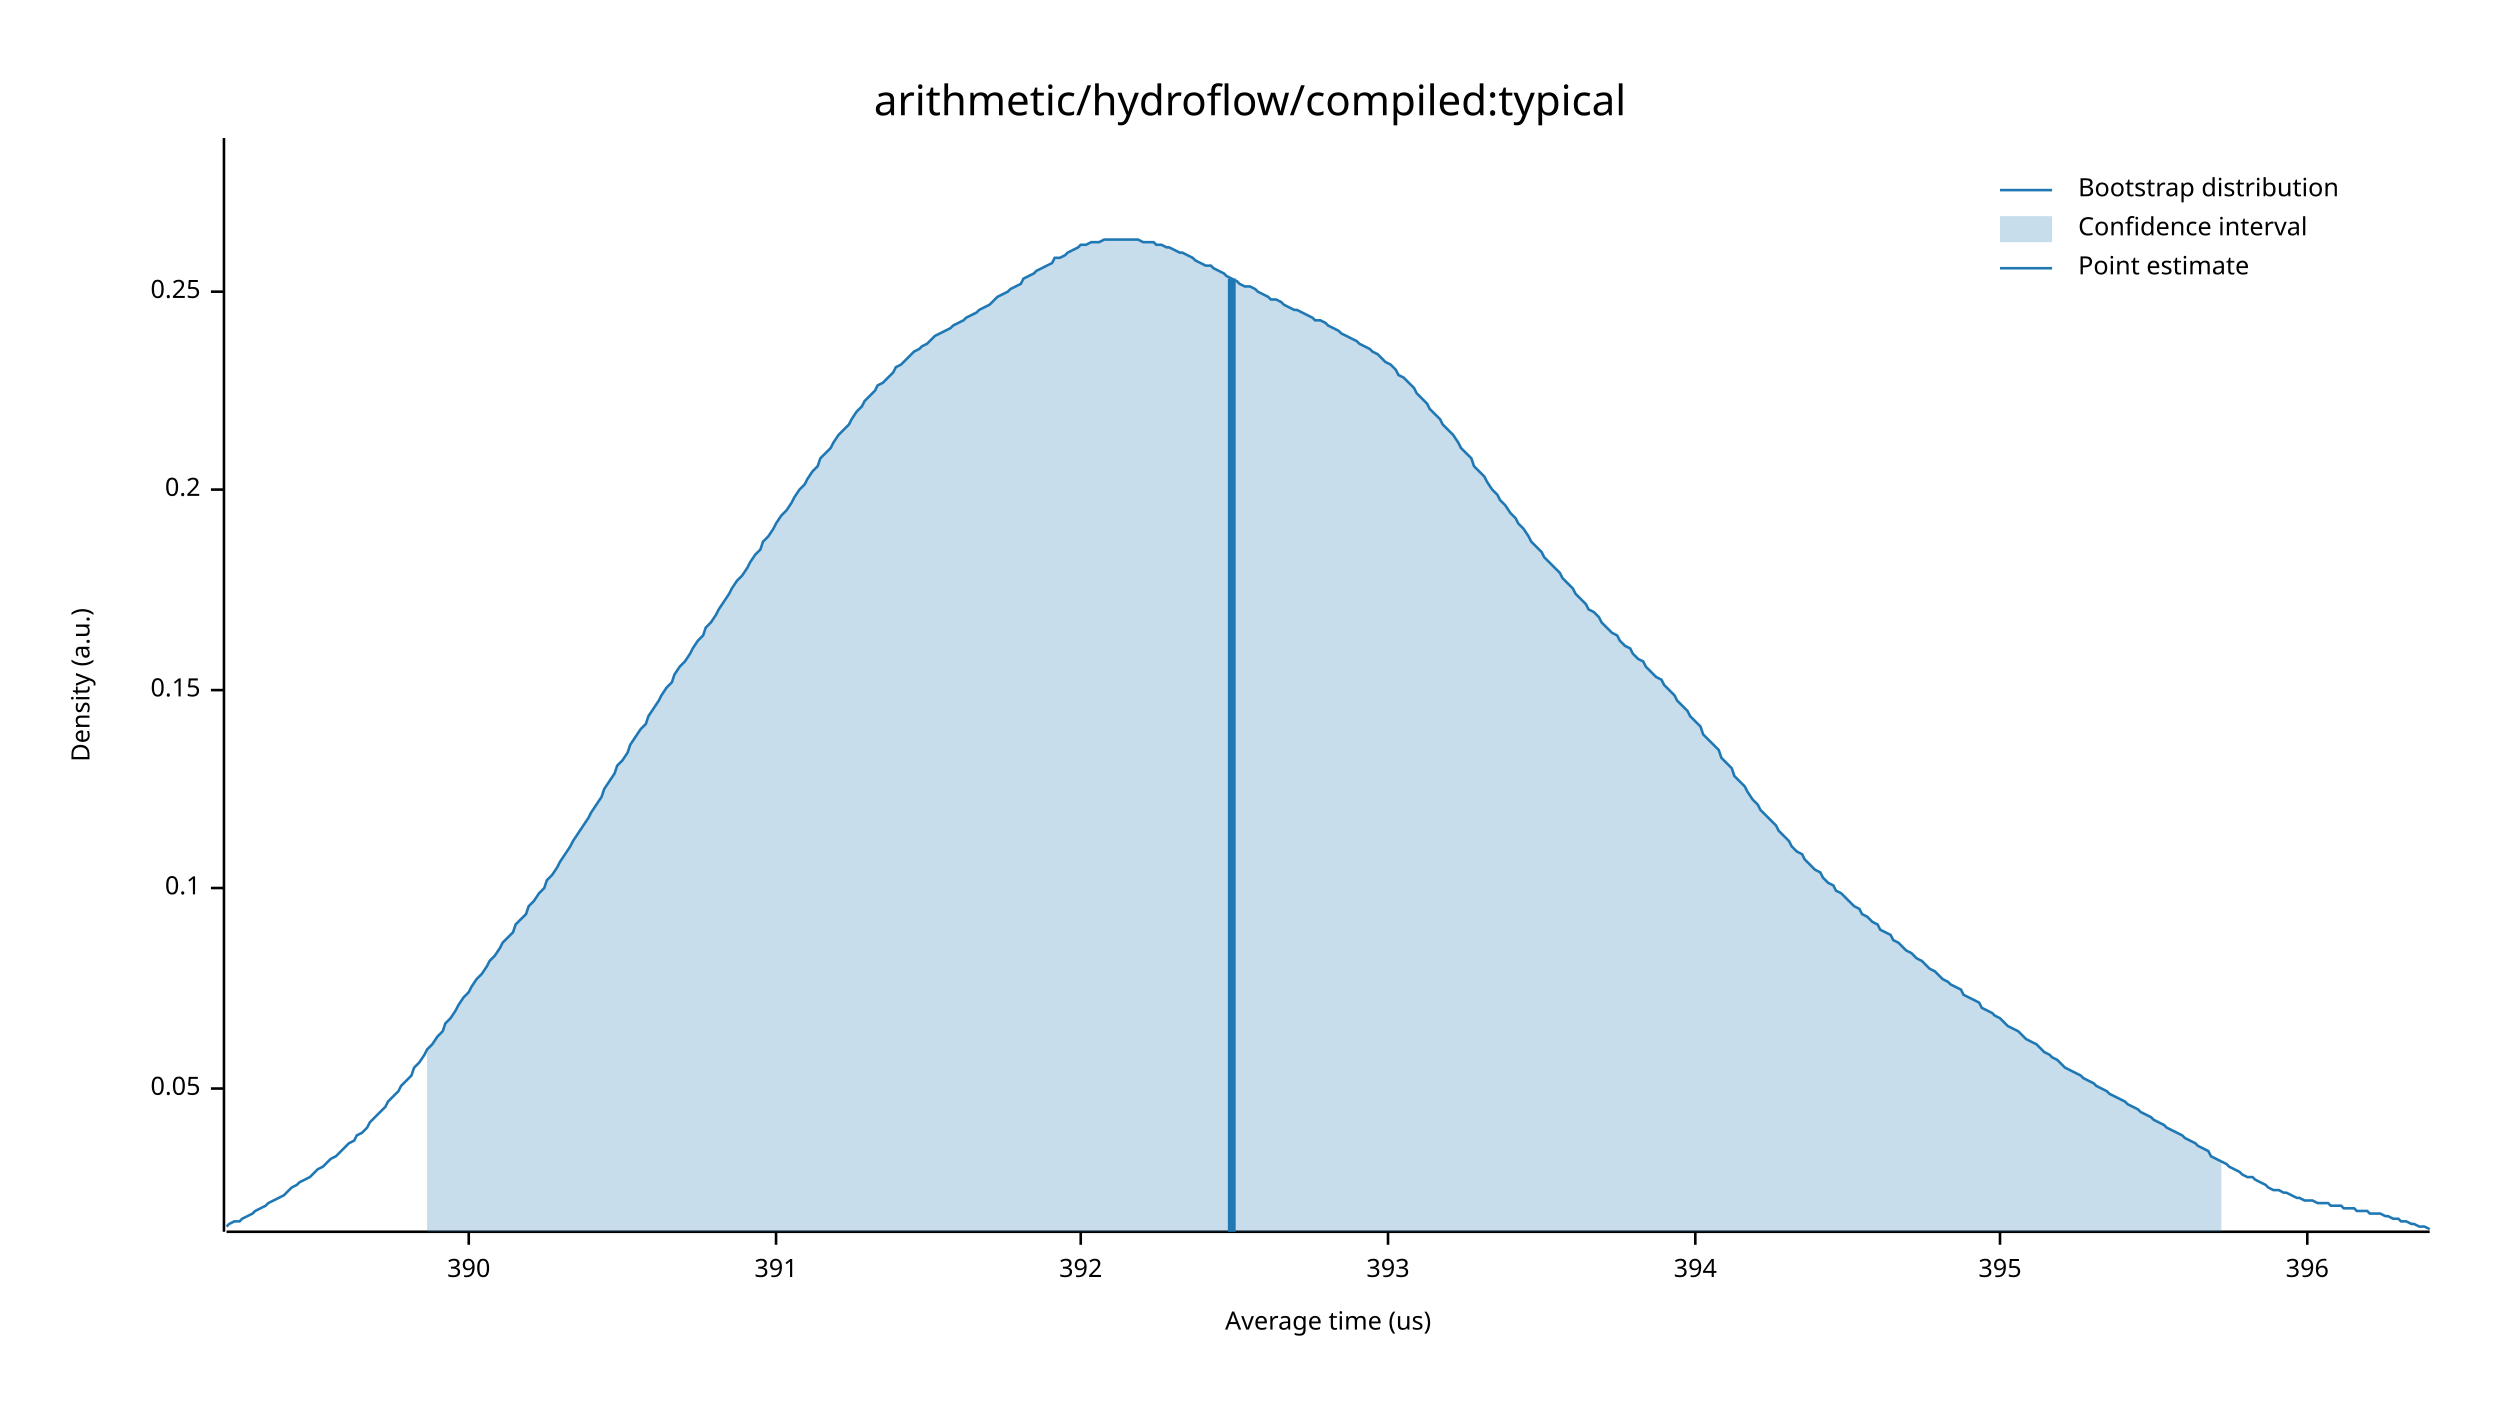
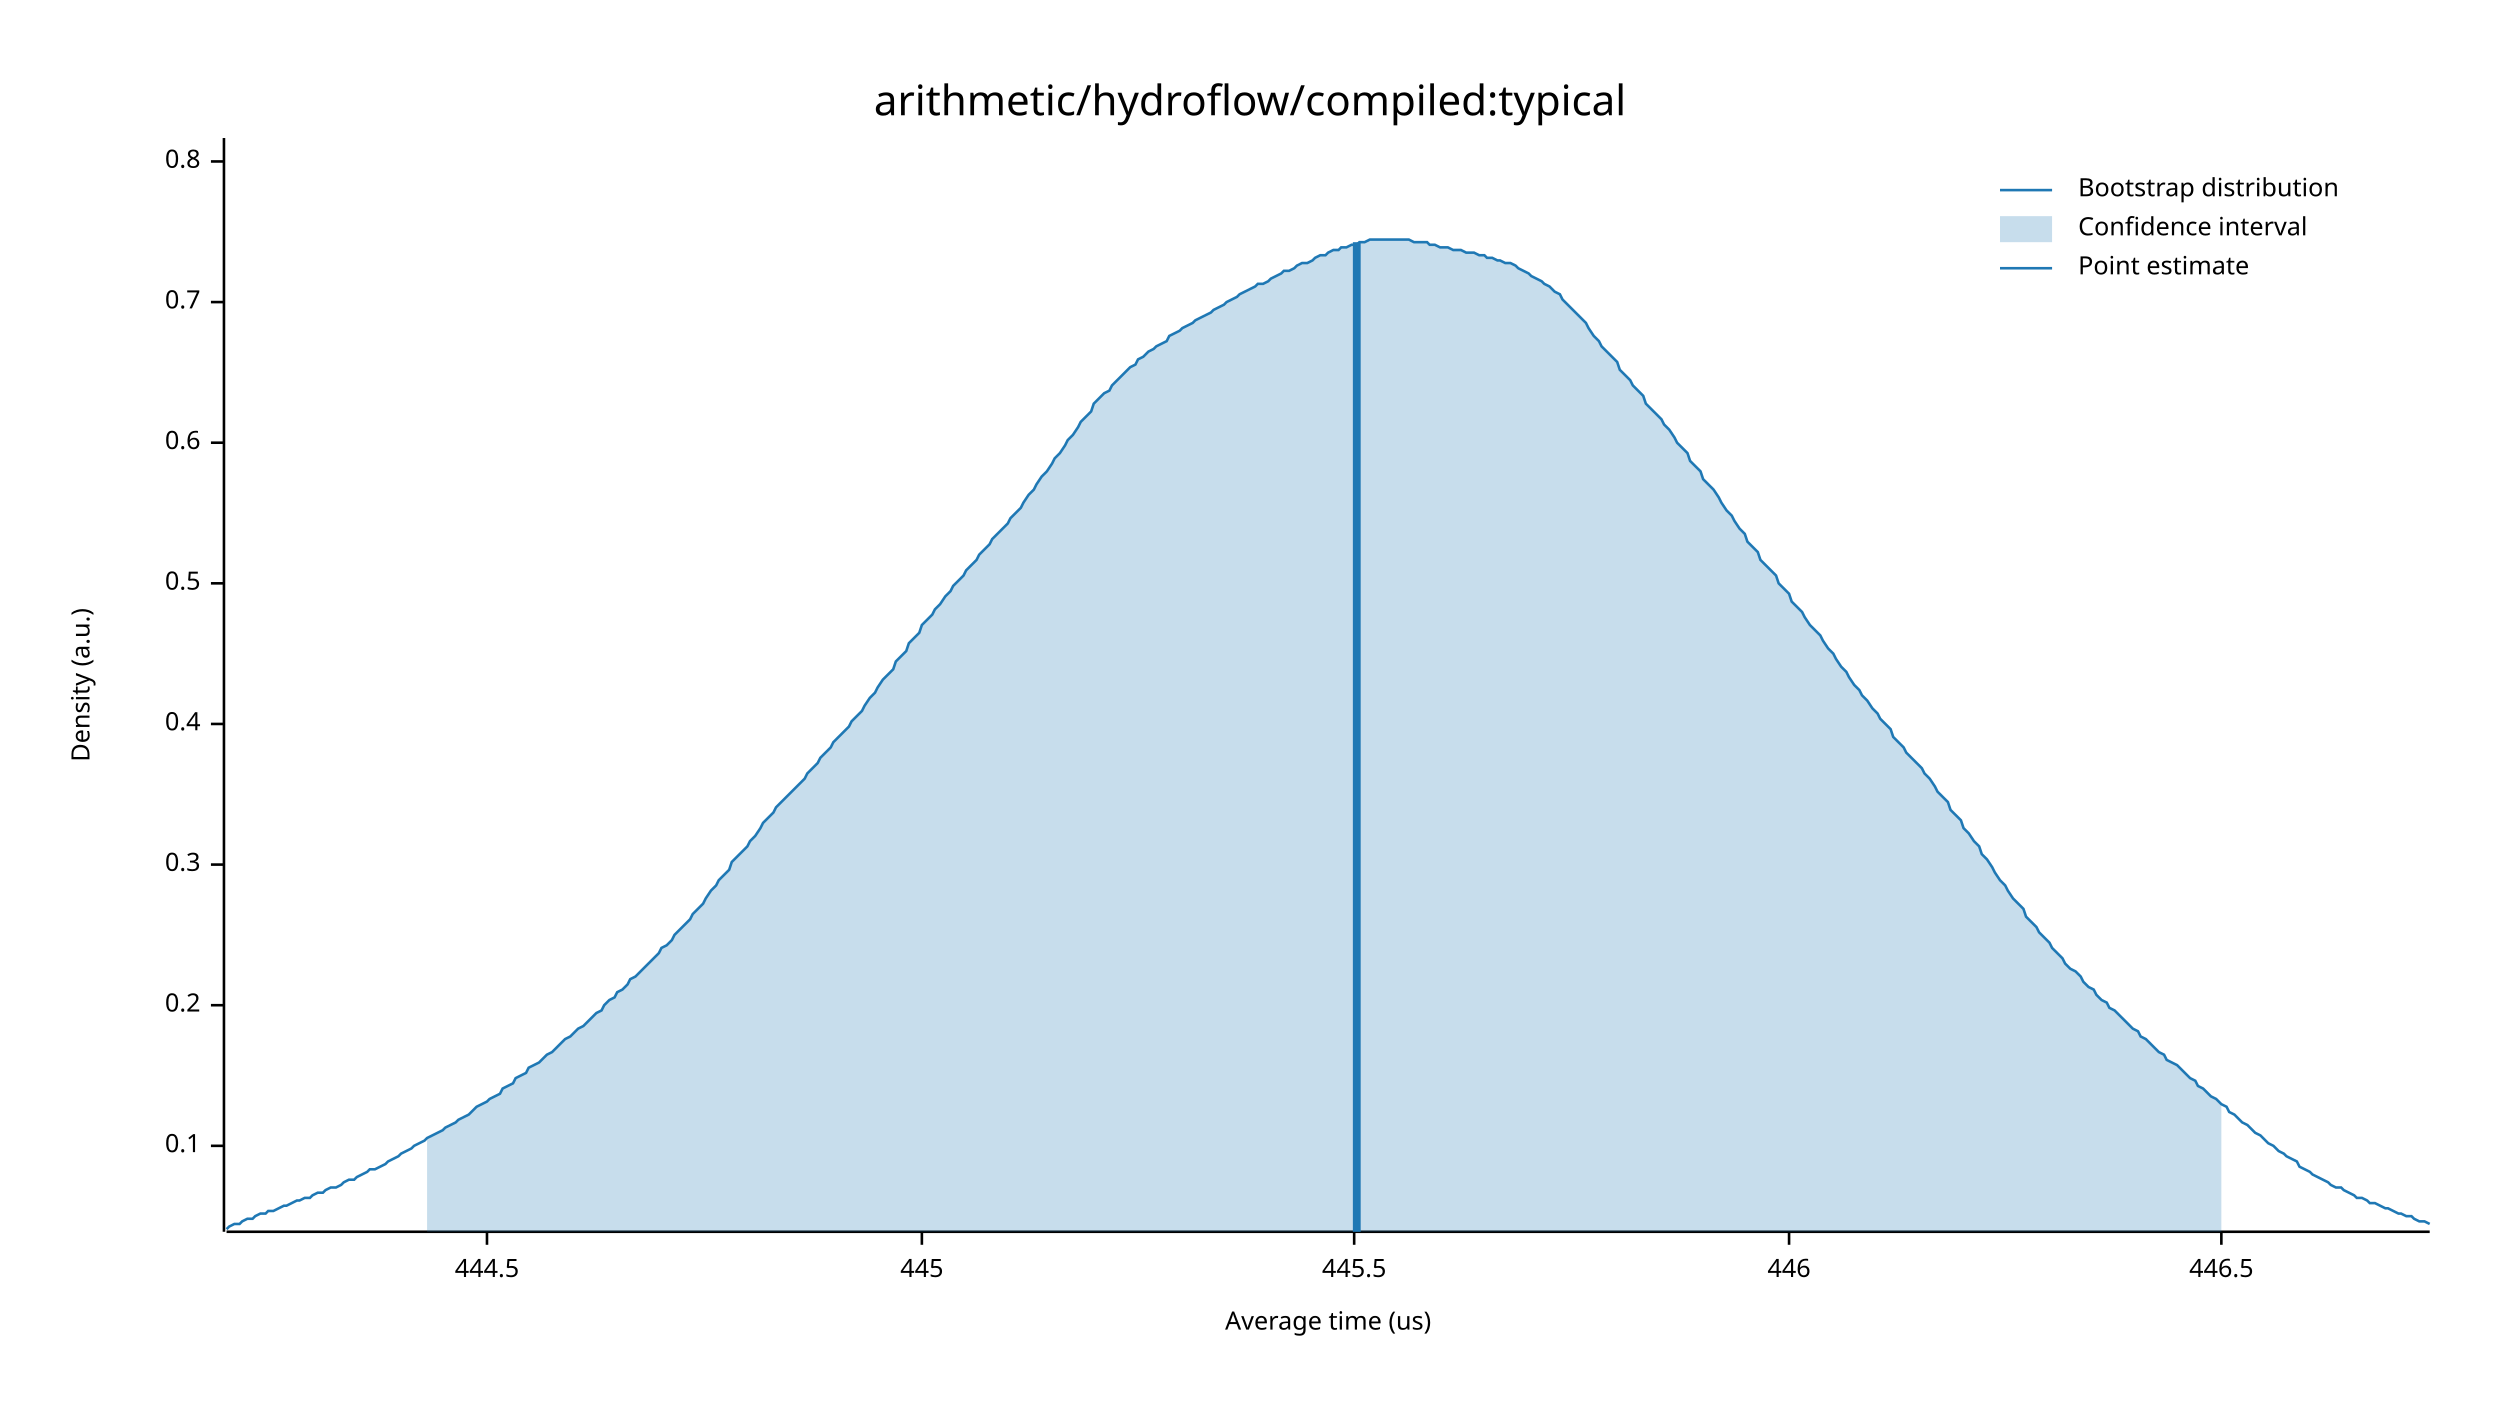
<svg xmlns="http://www.w3.org/2000/svg" width="960" height="540" viewBox="0 0 960 540">
  <text x="480" y="32" dy="0.76em" text-anchor="middle" font-family="sans-serif" font-size="16.129" opacity="1" fill="#000000">
arithmetic/hydroflow/compiled:typical
</text>
  <text x="27" y="263" dy="0.76em" text-anchor="middle" font-family="sans-serif" font-size="9.677" opacity="1" fill="#000000" transform="rotate(270, 27, 263)">
Density (a.u.)
</text>
  <text x="510" y="513" dy="-0.5ex" text-anchor="middle" font-family="sans-serif" font-size="9.677" opacity="1" fill="#000000">
Average time (us)
</text>
  <polyline fill="none" opacity="1" stroke="#000000" stroke-width="1" points="86,53 86,473 " />
-   <text x="77" y="418" dy="0.5ex" text-anchor="end" font-family="sans-serif" font-size="9.677" opacity="1" fill="#000000">
- 0.05
- </text>
-   <polyline fill="none" opacity="1" stroke="#000000" stroke-width="1" points="81,418 86,418 " />
-   <text x="77" y="341" dy="0.5ex" text-anchor="end" font-family="sans-serif" font-size="9.677" opacity="1" fill="#000000">
+   <text x="77" y="440" dy="0.5ex" text-anchor="end" font-family="sans-serif" font-size="9.677" opacity="1" fill="#000000">
0.1
</text>
-   <polyline fill="none" opacity="1" stroke="#000000" stroke-width="1" points="81,341 86,341 " />
-   <text x="77" y="265" dy="0.5ex" text-anchor="end" font-family="sans-serif" font-size="9.677" opacity="1" fill="#000000">
- 0.15
- </text>
-   <polyline fill="none" opacity="1" stroke="#000000" stroke-width="1" points="81,265 86,265 " />
-   <text x="77" y="188" dy="0.5ex" text-anchor="end" font-family="sans-serif" font-size="9.677" opacity="1" fill="#000000">
+   <polyline fill="none" opacity="1" stroke="#000000" stroke-width="1" points="81,440 86,440 " />
+   <text x="77" y="386" dy="0.5ex" text-anchor="end" font-family="sans-serif" font-size="9.677" opacity="1" fill="#000000">
0.2
</text>
-   <polyline fill="none" opacity="1" stroke="#000000" stroke-width="1" points="81,188 86,188 " />
-   <text x="77" y="112" dy="0.5ex" text-anchor="end" font-family="sans-serif" font-size="9.677" opacity="1" fill="#000000">
- 0.25
+   <polyline fill="none" opacity="1" stroke="#000000" stroke-width="1" points="81,386 86,386 " />
+   <text x="77" y="332" dy="0.5ex" text-anchor="end" font-family="sans-serif" font-size="9.677" opacity="1" fill="#000000">
+ 0.3
</text>
-   <polyline fill="none" opacity="1" stroke="#000000" stroke-width="1" points="81,112 86,112 " />
+   <polyline fill="none" opacity="1" stroke="#000000" stroke-width="1" points="81,332 86,332 " />
+   <text x="77" y="278" dy="0.5ex" text-anchor="end" font-family="sans-serif" font-size="9.677" opacity="1" fill="#000000">
+ 0.4
+ </text>
+   <polyline fill="none" opacity="1" stroke="#000000" stroke-width="1" points="81,278 86,278 " />
+   <text x="77" y="224" dy="0.5ex" text-anchor="end" font-family="sans-serif" font-size="9.677" opacity="1" fill="#000000">
+ 0.5
+ </text>
+   <polyline fill="none" opacity="1" stroke="#000000" stroke-width="1" points="81,224 86,224 " />
+   <text x="77" y="170" dy="0.5ex" text-anchor="end" font-family="sans-serif" font-size="9.677" opacity="1" fill="#000000">
+ 0.6
+ </text>
+   <polyline fill="none" opacity="1" stroke="#000000" stroke-width="1" points="81,170 86,170 " />
+   <text x="77" y="116" dy="0.5ex" text-anchor="end" font-family="sans-serif" font-size="9.677" opacity="1" fill="#000000">
+ 0.7
+ </text>
+   <polyline fill="none" opacity="1" stroke="#000000" stroke-width="1" points="81,116 86,116 " />
+   <text x="77" y="62" dy="0.5ex" text-anchor="end" font-family="sans-serif" font-size="9.677" opacity="1" fill="#000000">
+ 0.8
+ </text>
+   <polyline fill="none" opacity="1" stroke="#000000" stroke-width="1" points="81,62 86,62 " />
  <polyline fill="none" opacity="1" stroke="#000000" stroke-width="1" points="87,473 933,473 " />
-   <text x="180" y="483" dy="0.76em" text-anchor="middle" font-family="sans-serif" font-size="9.677" opacity="1" fill="#000000">
- 390
+   <text x="187" y="483" dy="0.76em" text-anchor="middle" font-family="sans-serif" font-size="9.677" opacity="1" fill="#000000">
+ 444.5
</text>
-   <polyline fill="none" opacity="1" stroke="#000000" stroke-width="1" points="180,473 180,478 " />
-   <text x="298" y="483" dy="0.76em" text-anchor="middle" font-family="sans-serif" font-size="9.677" opacity="1" fill="#000000">
- 391
+   <polyline fill="none" opacity="1" stroke="#000000" stroke-width="1" points="187,473 187,478 " />
+   <text x="354" y="483" dy="0.76em" text-anchor="middle" font-family="sans-serif" font-size="9.677" opacity="1" fill="#000000">
+ 445
</text>
-   <polyline fill="none" opacity="1" stroke="#000000" stroke-width="1" points="298,473 298,478 " />
-   <text x="415" y="483" dy="0.76em" text-anchor="middle" font-family="sans-serif" font-size="9.677" opacity="1" fill="#000000">
- 392
+   <polyline fill="none" opacity="1" stroke="#000000" stroke-width="1" points="354,473 354,478 " />
+   <text x="520" y="483" dy="0.76em" text-anchor="middle" font-family="sans-serif" font-size="9.677" opacity="1" fill="#000000">
+ 445.5
</text>
-   <polyline fill="none" opacity="1" stroke="#000000" stroke-width="1" points="415,473 415,478 " />
-   <text x="533" y="483" dy="0.76em" text-anchor="middle" font-family="sans-serif" font-size="9.677" opacity="1" fill="#000000">
- 393
+   <polyline fill="none" opacity="1" stroke="#000000" stroke-width="1" points="520,473 520,478 " />
+   <text x="687" y="483" dy="0.76em" text-anchor="middle" font-family="sans-serif" font-size="9.677" opacity="1" fill="#000000">
+ 446
</text>
-   <polyline fill="none" opacity="1" stroke="#000000" stroke-width="1" points="533,473 533,478 " />
-   <text x="651" y="483" dy="0.76em" text-anchor="middle" font-family="sans-serif" font-size="9.677" opacity="1" fill="#000000">
- 394
+   <polyline fill="none" opacity="1" stroke="#000000" stroke-width="1" points="687,473 687,478 " />
+   <text x="853" y="483" dy="0.76em" text-anchor="middle" font-family="sans-serif" font-size="9.677" opacity="1" fill="#000000">
+ 446.5
</text>
-   <polyline fill="none" opacity="1" stroke="#000000" stroke-width="1" points="651,473 651,478 " />
-   <text x="768" y="483" dy="0.76em" text-anchor="middle" font-family="sans-serif" font-size="9.677" opacity="1" fill="#000000">
- 395
- </text>
-   <polyline fill="none" opacity="1" stroke="#000000" stroke-width="1" points="768,473 768,478 " />
-   <text x="886" y="483" dy="0.76em" text-anchor="middle" font-family="sans-serif" font-size="9.677" opacity="1" fill="#000000">
- 396
- </text>
-   <polyline fill="none" opacity="1" stroke="#000000" stroke-width="1" points="886,473 886,478 " />
-   <polyline fill="none" opacity="1" stroke="#1F78B4" stroke-width="1" points="87,471 88,470 90,469 92,469 93,468 95,467 97,466 98,465 100,464 102,463 103,462 105,461 107,460 109,459 110,458 112,456 114,455 115,454 117,453 119,452 120,451 122,449 124,448 125,447 127,445 129,444 131,442 132,441 134,439 136,438 137,436 139,435 141,433 142,431 144,429 146,427 148,425 149,423 151,421 153,419 154,417 156,415 158,413 159,410 161,408 163,405 164,403 166,401 168,398 170,396 171,393 173,391 175,388 176,386 178,383 180,381 181,379 183,376 185,374 187,371 188,369 190,367 192,364 193,362 195,360 197,358 198,355 200,353 202,351 203,348 205,346 207,343 209,341 210,338 212,336 214,333 215,331 217,328 219,325 220,323 222,320 224,317 226,314 227,312 229,309 231,306 232,303 234,300 236,297 237,294 239,292 241,289 242,286 244,283 246,280 248,278 249,275 251,272 253,269 254,267 256,264 258,262 259,259 261,256 263,254 265,251 266,249 268,246 270,244 271,241 273,239 275,236 276,234 278,231 280,228 281,226 283,223 285,221 287,218 288,216 290,213 292,211 293,208 295,206 297,203 298,201 300,198 302,196 304,193 305,191 307,188 309,186 310,184 312,181 314,179 315,176 317,174 319,172 320,170 322,167 324,165 326,163 327,161 329,158 331,156 332,154 334,152 336,150 337,148 339,147 341,145 343,143 344,141 346,140 348,138 349,137 351,135 353,134 354,133 356,132 358,130 359,129 361,128 363,127 365,126 366,125 368,124 370,123 371,122 373,121 375,120 376,119 378,118 380,117 381,116 383,114 385,113 387,112 388,111 390,110 392,109 393,107 395,106 397,105 398,104 400,103 402,102 404,101 405,99 407,99 409,98 410,97 412,96 414,95 415,94 417,94 419,93 420,93 422,93 424,92 426,92 427,92 429,92 431,92 432,92 434,92 436,92 437,92 439,93 441,93 443,93 444,94 446,94 448,95 449,95 451,96 453,97 454,97 456,98 458,99 459,100 461,101 463,102 465,102 466,103 468,104 470,105 471,106 473,107 475,108 476,109 478,110 480,110 482,111 483,112 485,113 487,114 488,115 490,115 492,116 493,117 495,118 497,119 498,119 500,120 502,121 504,122 505,123 507,123 509,124 510,125 512,126 514,127 515,128 517,129 519,130 521,131 522,132 524,133 526,134 527,135 529,136 531,138 532,139 534,140 536,142 537,144 539,145 541,147 543,149 544,151 546,153 548,155 549,157 551,159 553,161 554,163 556,165 558,167 560,170 561,172 563,174 565,176 566,179 568,181 570,183 571,185 573,188 575,190 576,192 578,194 580,197 582,199 583,201 585,203 587,206 588,208 590,210 592,212 593,214 595,216 597,218 599,220 600,222 602,224 604,226 605,228 607,230 609,232 610,234 612,235 614,237 615,239 617,241 619,243 621,244 622,246 624,248 626,249 627,251 629,253 631,254 632,256 634,258 636,260 638,261 639,263 641,265 643,267 644,269 646,271 648,273 649,275 651,277 653,279 654,282 656,284 658,286 660,288 661,291 663,293 665,295 666,298 668,300 670,302 671,304 673,307 675,309 676,311 678,313 680,315 682,317 683,319 685,321 687,323 688,325 690,327 692,328 693,330 695,332 697,334 699,335 700,337 702,339 704,340 705,342 707,343 709,345 710,346 712,348 714,349 715,351 717,352 719,354 721,355 722,357 724,358 726,359 727,361 729,362 731,364 732,365 734,366 736,368 738,369 739,370 741,372 743,373 744,374 746,376 748,377 749,378 751,379 753,380 754,382 756,383 758,384 760,385 761,387 763,388 765,389 766,390 768,391 770,393 771,394 773,395 775,396 777,398 778,399 780,400 782,401 783,402 785,404 787,405 788,406 790,407 792,409 793,410 795,411 797,412 799,413 800,414 802,415 804,416 805,417 807,418 809,419 810,420 812,421 814,422 816,423 817,424 819,425 821,426 822,427 824,428 826,429 827,430 829,431 831,432 832,433 834,434 836,435 838,436 839,437 841,438 843,439 844,440 846,441 848,442 849,444 851,445 853,446 855,447 856,448 858,449 860,450 861,451 863,452 865,452 866,453 868,454 870,455 871,456 873,457 875,457 877,458 878,458 880,459 882,460 883,460 885,461 887,461 888,461 890,462 892,462 894,462 895,463 897,463 899,463 900,464 902,464 904,464 905,465 907,465 909,465 910,466 912,466 914,466 916,467 917,467 919,468 921,468 922,469 924,469 926,470 927,470 929,471 931,471 933,472 " />
-   <polygon opacity="0.25" fill="#1F78B4" points="164,403 166,401 168,398 170,396 171,393 173,391 175,388 176,386 178,383 180,381 181,379 183,376 185,374 187,371 188,369 190,367 192,364 193,362 195,360 197,358 198,355 200,353 202,351 203,348 205,346 207,343 209,341 210,338 212,336 214,333 215,331 217,328 219,325 220,323 222,320 224,317 226,314 227,312 229,309 231,306 232,303 234,300 236,297 237,294 239,292 241,289 242,286 244,283 246,280 248,278 249,275 251,272 253,269 254,267 256,264 258,262 259,259 261,256 263,254 265,251 266,249 268,246 270,244 271,241 273,239 275,236 276,234 278,231 280,228 281,226 283,223 285,221 287,218 288,216 290,213 292,211 293,208 295,206 297,203 298,201 300,198 302,196 304,193 305,191 307,188 309,186 310,184 312,181 314,179 315,176 317,174 319,172 320,170 322,167 324,165 326,163 327,161 329,158 331,156 332,154 334,152 336,150 337,148 339,147 341,145 343,143 344,141 346,140 348,138 349,137 351,135 353,134 354,133 356,132 358,130 359,129 361,128 363,127 365,126 366,125 368,124 370,123 371,122 373,121 375,120 376,119 378,118 380,117 381,116 383,114 385,113 387,112 388,111 390,110 392,109 393,107 395,106 397,105 398,104 400,103 402,102 404,101 405,99 407,99 409,98 410,97 412,96 414,95 415,94 417,94 419,93 420,93 422,93 424,92 426,92 427,92 429,92 431,92 432,92 434,92 436,92 437,92 439,93 441,93 443,93 444,94 446,94 448,95 449,95 451,96 453,97 454,97 456,98 458,99 459,100 461,101 463,102 465,102 466,103 468,104 470,105 471,106 473,107 475,108 476,109 478,110 480,110 482,111 483,112 485,113 487,114 488,115 490,115 492,116 493,117 495,118 497,119 498,119 500,120 502,121 504,122 505,123 507,123 509,124 510,125 512,126 514,127 515,128 517,129 519,130 521,131 522,132 524,133 526,134 527,135 529,136 531,138 532,139 534,140 536,142 537,144 539,145 541,147 543,149 544,151 546,153 548,155 549,157 551,159 553,161 554,163 556,165 558,167 560,170 561,172 563,174 565,176 566,179 568,181 570,183 571,185 573,188 575,190 576,192 578,194 580,197 582,199 583,201 585,203 587,206 588,208 590,210 592,212 593,214 595,216 597,218 599,220 600,222 602,224 604,226 605,228 607,230 609,232 610,234 612,235 614,237 615,239 617,241 619,243 621,244 622,246 624,248 626,249 627,251 629,253 631,254 632,256 634,258 636,260 638,261 639,263 641,265 643,267 644,269 646,271 648,273 649,275 651,277 653,279 654,282 656,284 658,286 660,288 661,291 663,293 665,295 666,298 668,300 670,302 671,304 673,307 675,309 676,311 678,313 680,315 682,317 683,319 685,321 687,323 688,325 690,327 692,328 693,330 695,332 697,334 699,335 700,337 702,339 704,340 705,342 707,343 709,345 710,346 712,348 714,349 715,351 717,352 719,354 721,355 722,357 724,358 726,359 727,361 729,362 731,364 732,365 734,366 736,368 738,369 739,370 741,372 743,373 744,374 746,376 748,377 749,378 751,379 753,380 754,382 756,383 758,384 760,385 761,387 763,388 765,389 766,390 768,391 770,393 771,394 773,395 775,396 777,398 778,399 780,400 782,401 783,402 785,404 787,405 788,406 790,407 792,409 793,410 795,411 797,412 799,413 800,414 802,415 804,416 805,417 807,418 809,419 810,420 812,421 814,422 816,423 817,424 819,425 821,426 822,427 824,428 826,429 827,430 829,431 831,432 832,433 834,434 836,435 838,436 839,437 841,438 843,439 844,440 846,441 848,442 849,444 851,445 853,446 853,473 164,473 " />
-   <polyline fill="none" opacity="1" stroke="#1F78B4" stroke-width="3" points="473,473 473,107 " />
+   <polyline fill="none" opacity="1" stroke="#000000" stroke-width="1" points="853,473 853,478 " />
+   <polyline fill="none" opacity="1" stroke="#1F78B4" stroke-width="1" points="87,472 88,471 90,470 92,470 93,469 95,468 97,468 98,467 100,466 102,466 103,465 105,465 107,464 109,463 110,463 112,462 114,461 115,461 117,460 119,460 120,459 122,458 124,458 125,457 127,456 129,456 131,455 132,454 134,453 136,453 137,452 139,451 141,450 142,449 144,449 146,448 148,447 149,446 151,445 153,444 154,443 156,442 158,441 159,440 161,439 163,438 164,437 166,436 168,435 170,434 171,433 173,432 175,431 176,430 178,429 180,428 181,427 183,425 185,424 187,423 188,422 190,421 192,420 193,418 195,417 197,416 198,414 200,413 202,412 203,410 205,409 207,408 209,406 210,405 212,404 214,402 215,401 217,399 219,398 220,397 222,395 224,394 226,392 227,391 229,389 231,388 232,386 234,384 236,383 237,381 239,380 241,378 242,376 244,375 246,373 248,371 249,370 251,368 253,366 254,364 256,363 258,361 259,359 261,357 263,355 265,353 266,351 268,349 270,347 271,345 273,342 275,340 276,338 278,336 280,334 281,331 283,329 285,327 287,325 288,323 290,321 292,318 293,316 295,314 297,312 298,310 300,308 302,306 304,304 305,303 307,301 309,299 310,297 312,295 314,293 315,291 317,289 319,287 320,285 322,283 324,281 326,279 327,277 329,275 331,273 332,271 334,268 336,266 337,264 339,261 341,259 343,257 344,254 346,252 348,250 349,247 351,245 353,243 354,240 356,238 358,236 359,234 361,232 363,229 365,227 366,225 368,223 370,221 371,219 373,217 375,215 376,213 378,211 380,209 381,207 383,205 385,203 387,201 388,199 390,197 392,195 393,193 395,190 397,188 398,186 400,183 402,181 404,178 405,176 407,174 409,171 410,169 412,167 414,164 415,162 417,160 419,158 420,155 422,153 424,151 426,150 427,148 429,146 431,144 432,143 434,141 436,140 437,138 439,137 441,135 443,134 444,133 446,132 448,131 449,129 451,128 453,127 454,126 456,125 458,124 459,123 461,122 463,121 465,120 466,119 468,118 470,117 471,116 473,115 475,114 476,113 478,112 480,111 482,110 483,109 485,109 487,108 488,107 490,106 492,105 493,104 495,104 497,103 498,102 500,101 502,101 504,100 505,99 507,98 509,98 510,97 512,96 514,96 515,95 517,95 519,94 521,94 522,93 524,93 526,92 527,92 529,92 531,92 532,92 534,92 536,92 537,92 539,92 541,92 543,93 544,93 546,93 548,93 549,94 551,94 553,95 554,95 556,95 558,96 560,96 561,96 563,97 565,97 566,97 568,98 570,98 571,99 573,99 575,100 576,100 578,101 580,101 582,102 583,103 585,104 587,105 588,106 590,107 592,108 593,109 595,110 597,112 599,113 600,115 602,117 604,119 605,120 607,122 609,124 610,126 612,129 614,131 615,133 617,135 619,137 621,139 622,142 624,144 626,146 627,148 629,150 631,152 632,155 634,157 636,159 638,161 639,163 641,165 643,168 644,170 646,172 648,174 649,177 651,179 653,181 654,184 656,186 658,188 660,191 661,193 663,196 665,198 666,200 668,203 670,205 671,208 673,210 675,212 676,215 678,217 680,219 682,221 683,224 685,226 687,228 688,231 690,233 692,235 693,237 695,240 697,242 699,244 700,246 702,249 704,251 705,253 707,256 709,258 710,260 712,263 714,265 715,267 717,269 719,272 721,274 722,276 724,278 726,280 727,283 729,285 731,287 732,289 734,291 736,293 738,295 739,297 741,299 743,302 744,304 746,306 748,308 749,311 751,313 753,315 754,318 756,320 758,323 760,325 761,328 763,330 765,333 766,335 768,338 770,340 771,342 773,345 775,347 777,349 778,352 780,354 782,356 783,358 785,360 787,362 788,364 790,366 792,368 793,370 795,372 797,373 799,375 800,377 802,379 804,380 805,382 807,384 809,385 810,387 812,388 814,390 816,392 817,393 819,395 821,396 822,398 824,399 826,401 827,402 829,404 831,405 832,407 834,408 836,409 838,411 839,412 841,414 843,415 844,417 846,418 848,420 849,421 851,422 853,424 855,425 856,427 858,428 860,430 861,431 863,432 865,434 866,435 868,436 870,438 871,439 873,440 875,442 877,443 878,444 880,445 882,446 883,448 885,449 887,450 888,451 890,452 892,453 894,454 895,455 897,456 899,456 900,457 902,458 904,459 905,460 907,460 909,461 910,462 912,462 914,463 916,464 917,464 919,465 921,466 922,466 924,467 926,467 927,468 929,469 931,469 933,470 " />
+   <polygon opacity="0.25" fill="#1F78B4" points="164,437 166,436 168,435 170,434 171,433 173,432 175,431 176,430 178,429 180,428 181,427 183,425 185,424 187,423 188,422 190,421 192,420 193,418 195,417 197,416 198,414 200,413 202,412 203,410 205,409 207,408 209,406 210,405 212,404 214,402 215,401 217,399 219,398 220,397 222,395 224,394 226,392 227,391 229,389 231,388 232,386 234,384 236,383 237,381 239,380 241,378 242,376 244,375 246,373 248,371 249,370 251,368 253,366 254,364 256,363 258,361 259,359 261,357 263,355 265,353 266,351 268,349 270,347 271,345 273,342 275,340 276,338 278,336 280,334 281,331 283,329 285,327 287,325 288,323 290,321 292,318 293,316 295,314 297,312 298,310 300,308 302,306 304,304 305,303 307,301 309,299 310,297 312,295 314,293 315,291 317,289 319,287 320,285 322,283 324,281 326,279 327,277 329,275 331,273 332,271 334,268 336,266 337,264 339,261 341,259 343,257 344,254 346,252 348,250 349,247 351,245 353,243 354,240 356,238 358,236 359,234 361,232 363,229 365,227 366,225 368,223 370,221 371,219 373,217 375,215 376,213 378,211 380,209 381,207 383,205 385,203 387,201 388,199 390,197 392,195 393,193 395,190 397,188 398,186 400,183 402,181 404,178 405,176 407,174 409,171 410,169 412,167 414,164 415,162 417,160 419,158 420,155 422,153 424,151 426,150 427,148 429,146 431,144 432,143 434,141 436,140 437,138 439,137 441,135 443,134 444,133 446,132 448,131 449,129 451,128 453,127 454,126 456,125 458,124 459,123 461,122 463,121 465,120 466,119 468,118 470,117 471,116 473,115 475,114 476,113 478,112 480,111 482,110 483,109 485,109 487,108 488,107 490,106 492,105 493,104 495,104 497,103 498,102 500,101 502,101 504,100 505,99 507,98 509,98 510,97 512,96 514,96 515,95 517,95 519,94 521,94 522,93 524,93 526,92 527,92 529,92 531,92 532,92 534,92 536,92 537,92 539,92 541,92 543,93 544,93 546,93 548,93 549,94 551,94 553,95 554,95 556,95 558,96 560,96 561,96 563,97 565,97 566,97 568,98 570,98 571,99 573,99 575,100 576,100 578,101 580,101 582,102 583,103 585,104 587,105 588,106 590,107 592,108 593,109 595,110 597,112 599,113 600,115 602,117 604,119 605,120 607,122 609,124 610,126 612,129 614,131 615,133 617,135 619,137 621,139 622,142 624,144 626,146 627,148 629,150 631,152 632,155 634,157 636,159 638,161 639,163 641,165 643,168 644,170 646,172 648,174 649,177 651,179 653,181 654,184 656,186 658,188 660,191 661,193 663,196 665,198 666,200 668,203 670,205 671,208 673,210 675,212 676,215 678,217 680,219 682,221 683,224 685,226 687,228 688,231 690,233 692,235 693,237 695,240 697,242 699,244 700,246 702,249 704,251 705,253 707,256 709,258 710,260 712,263 714,265 715,267 717,269 719,272 721,274 722,276 724,278 726,280 727,283 729,285 731,287 732,289 734,291 736,293 738,295 739,297 741,299 743,302 744,304 746,306 748,308 749,311 751,313 753,315 754,318 756,320 758,323 760,325 761,328 763,330 765,333 766,335 768,338 770,340 771,342 773,345 775,347 777,349 778,352 780,354 782,356 783,358 785,360 787,362 788,364 790,366 792,368 793,370 795,372 797,373 799,375 800,377 802,379 804,380 805,382 807,384 809,385 810,387 812,388 814,390 816,392 817,393 819,395 821,396 822,398 824,399 826,401 827,402 829,404 831,405 832,407 834,408 836,409 838,411 839,412 841,414 843,415 844,417 846,418 848,420 849,421 851,422 853,424 853,473 164,473 " />
+   <polyline fill="none" opacity="1" stroke="#1F78B4" stroke-width="3" points="521,473 521,93 " />
  <text x="798" y="68" dy="0.76em" text-anchor="start" font-family="sans-serif" font-size="9.677" opacity="1" fill="#000000">
Bootstrap distribution
</text>
  <text x="798" y="83" dy="0.76em" text-anchor="start" font-family="sans-serif" font-size="9.677" opacity="1" fill="#000000">
Confidence interval
</text>
  <text x="798" y="98" dy="0.76em" text-anchor="start" font-family="sans-serif" font-size="9.677" opacity="1" fill="#000000">
Point estimate
</text>
  <polyline fill="none" opacity="1" stroke="#1F78B4" stroke-width="1" points="768,73 788,73 " />
  <rect x="768" y="83" width="20" height="10" opacity="0.25" fill="#1F78B4" stroke="none" />
  <polyline fill="none" opacity="1" stroke="#1F78B4" stroke-width="1" points="768,103 788,103 " />
</svg>
